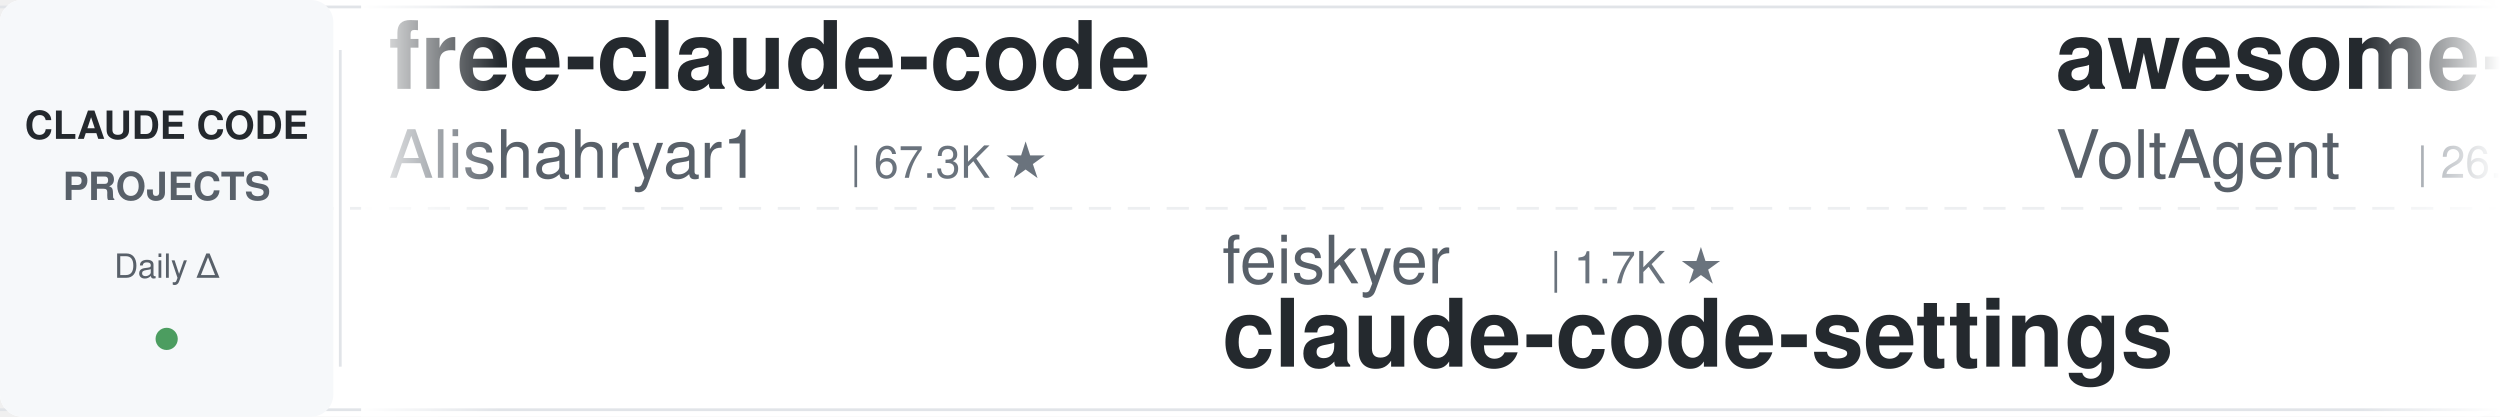
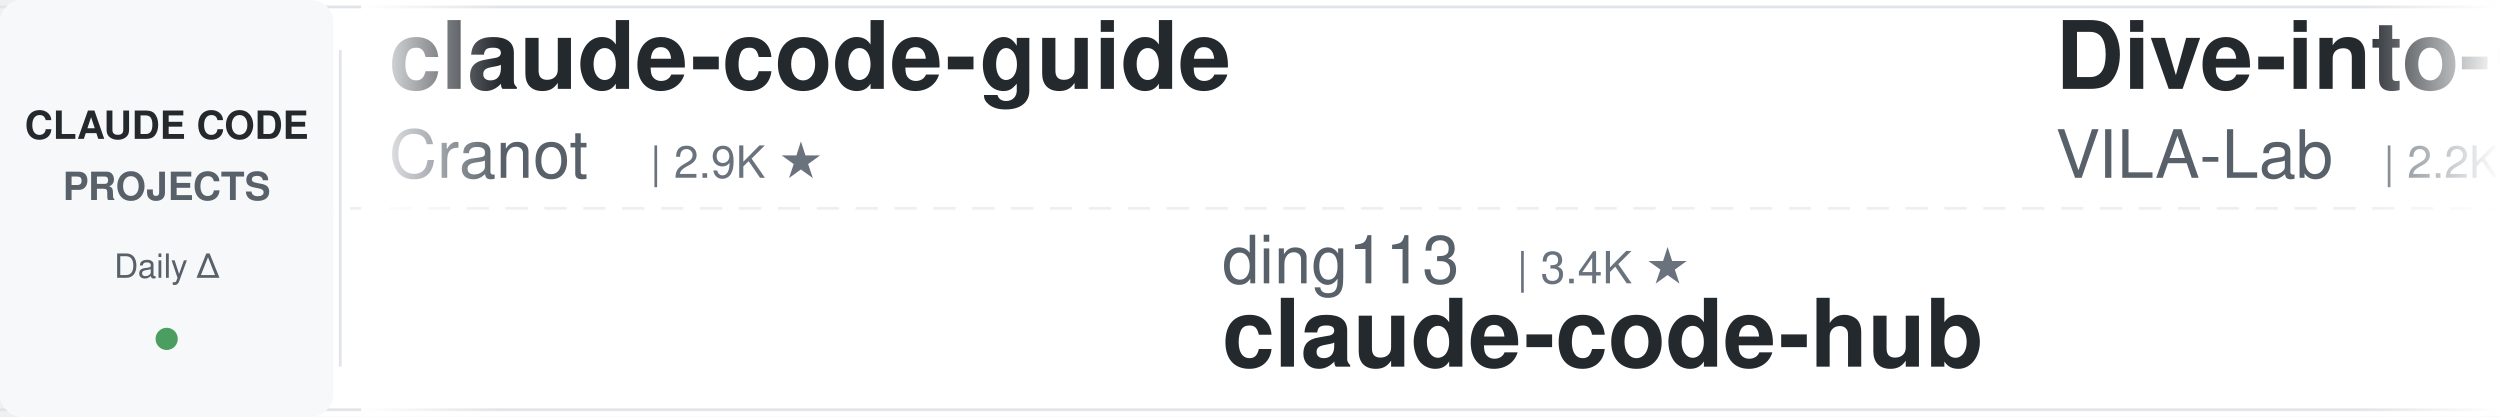
<svg xmlns="http://www.w3.org/2000/svg" width="900" height="150">
  <defs>
    <linearGradient id="leftFade" x1="0%" y1="0%" x2="100%" y2="0%">
      <stop offset="0%" style="stop-color:#ffffff;stop-opacity:1" />
      <stop offset="100%" style="stop-color:#ffffff;stop-opacity:0" />
    </linearGradient>
    <linearGradient id="rightFade" x1="0%" y1="0%" x2="100%" y2="0%">
      <stop offset="0%" style="stop-color:#ffffff;stop-opacity:0" />
      <stop offset="100%" style="stop-color:#ffffff;stop-opacity:1" />
    </linearGradient>
  </defs>
  <rect width="900" height="150" fill="#ffffff" rx="8" />
  <rect x="0" y="2" width="900" height="1" fill="#e1e4e8" />
  <rect x="0" y="147" width="900" height="1" fill="#e1e4e8" />
  <line x1="0" y1="75" x2="900" y2="75" stroke="#e1e4e8" stroke-width="1" stroke-dasharray="8 6" opacity="0.6" />
  <rect x="0" y="0" width="120" height="150" fill="#f6f8fa" rx="8" />
  <text x="60" y="50" font-family="-apple-system, BlinkMacSystemFont, 'Segoe UI', Helvetica, Arial, sans-serif" font-size="14" font-weight="600" fill="#24292e" text-anchor="middle">CLAUDE CODE</text>
  <text x="60" y="72" font-family="-apple-system, BlinkMacSystemFont, 'Segoe UI', Helvetica, Arial, sans-serif" font-size="14" font-weight="600" fill="#586069" text-anchor="middle">PROJECTS</text>
  <text x="60" y="100" font-family="-apple-system, BlinkMacSystemFont, 'Segoe UI', Helvetica, Arial, sans-serif" font-size="12" font-weight="500" fill="#586069" text-anchor="middle">Daily Δ</text>
  <circle cx="60" cy="122" r="4" fill="#22863a" opacity="0.8" />
  <rect x="122" y="18" width="1" height="114" fill="#e1e4e8" />
  <clipPath id="tickerClip">
    <rect x="130" y="0" width="770" height="150" />
  </clipPath>
  <g clip-path="url(#tickerClip)">
    <g id="tickerItems">
      <animateTransform attributeName="transform" attributeType="XML" type="translate" from="0 0" to="-3000 0" dur="54s" repeatCount="indefinite" />
      <g transform="translate(0, 0)">
-         <text x="140" y="32" font-family="-apple-system, BlinkMacSystemFont, 'Segoe UI', Helvetica, Arial, sans-serif" font-size="34" font-weight="600" fill="#24292e">free-claude-code</text>
-         <text x="140" y="64" font-family="-apple-system, BlinkMacSystemFont, 'Segoe UI', Helvetica, Arial, sans-serif" font-size="24" font-weight="400" fill="#586069">Alishahryar1</text>
-         <text x="306" y="64" font-family="-apple-system, BlinkMacSystemFont, 'Segoe UI', Helvetica, Arial, sans-serif" font-size="16" font-weight="500" fill="#6a737d">| 67.3K ★</text>
+         <text x="140" y="32" font-family="-apple-system, BlinkMacSystemFont, 'Segoe UI', Helvetica, Arial, sans-serif" font-size="34" font-weight="600" fill="#24292e">claude-code-guide</text>
+         <text x="140" y="64" font-family="-apple-system, BlinkMacSystemFont, 'Segoe UI', Helvetica, Arial, sans-serif" font-size="24" font-weight="400" fill="#586069">Cranot</text>
+         <text x="234" y="64" font-family="-apple-system, BlinkMacSystemFont, 'Segoe UI', Helvetica, Arial, sans-serif" font-size="16" font-weight="500" fill="#6a737d">| 2.9K ★</text>
      </g>
      <g transform="translate(300, 0)">
-         <text x="140" y="102" font-family="-apple-system, BlinkMacSystemFont, 'Segoe UI', Helvetica, Arial, sans-serif" font-size="24" font-weight="400" fill="#586069">feiskyer</text>
-         <text x="258" y="102" font-family="-apple-system, BlinkMacSystemFont, 'Segoe UI', Helvetica, Arial, sans-serif" font-size="16" font-weight="500" fill="#6a737d">| 1.7K ★</text>
-         <text x="140" y="132" font-family="-apple-system, BlinkMacSystemFont, 'Segoe UI', Helvetica, Arial, sans-serif" font-size="34" font-weight="600" fill="#24292e">claude-code-settings</text>
+         <text x="140" y="102" font-family="-apple-system, BlinkMacSystemFont, 'Segoe UI', Helvetica, Arial, sans-serif" font-size="24" font-weight="400" fill="#586069">ding113</text>
+         <text x="246" y="102" font-family="-apple-system, BlinkMacSystemFont, 'Segoe UI', Helvetica, Arial, sans-serif" font-size="16" font-weight="500" fill="#6a737d">| 3.4K ★</text>
+         <text x="140" y="132" font-family="-apple-system, BlinkMacSystemFont, 'Segoe UI', Helvetica, Arial, sans-serif" font-size="34" font-weight="600" fill="#24292e">claude-code-hub</text>
      </g>
      <g transform="translate(600, 0)">
-         <text x="140" y="32" font-family="-apple-system, BlinkMacSystemFont, 'Segoe UI', Helvetica, Arial, sans-serif" font-size="34" font-weight="600" fill="#24292e">awesome-claude-code-suba...</text>
-         <text x="140" y="64" font-family="-apple-system, BlinkMacSystemFont, 'Segoe UI', Helvetica, Arial, sans-serif" font-size="24" font-weight="400" fill="#586069">VoltAgent</text>
-         <text x="270" y="64" font-family="-apple-system, BlinkMacSystemFont, 'Segoe UI', Helvetica, Arial, sans-serif" font-size="16" font-weight="500" fill="#6a737d">| 26.4K ★</text>
+         <text x="140" y="32" font-family="-apple-system, BlinkMacSystemFont, 'Segoe UI', Helvetica, Arial, sans-serif" font-size="34" font-weight="600" fill="#24292e">Dive-into-Claude-Code</text>
+         <text x="140" y="64" font-family="-apple-system, BlinkMacSystemFont, 'Segoe UI', Helvetica, Arial, sans-serif" font-size="24" font-weight="400" fill="#586069">VILA-Lab</text>
+         <text x="258" y="64" font-family="-apple-system, BlinkMacSystemFont, 'Segoe UI', Helvetica, Arial, sans-serif" font-size="16" font-weight="500" fill="#6a737d">| 2.2K ★</text>
      </g>
      <g transform="translate(900, 0)">
-         <text x="140" y="102" font-family="-apple-system, BlinkMacSystemFont, 'Segoe UI', Helvetica, Arial, sans-serif" font-size="24" font-weight="400" fill="#586069">edmund-io</text>
-         <text x="270" y="102" font-family="-apple-system, BlinkMacSystemFont, 'Segoe UI', Helvetica, Arial, sans-serif" font-size="16" font-weight="500" fill="#6a737d">| 1.5K ★</text>
-         <text x="140" y="132" font-family="-apple-system, BlinkMacSystemFont, 'Segoe UI', Helvetica, Arial, sans-serif" font-size="34" font-weight="600" fill="#24292e">edmunds-claude-code</text>
+         <text x="140" y="102" font-family="-apple-system, BlinkMacSystemFont, 'Segoe UI', Helvetica, Arial, sans-serif" font-size="24" font-weight="400" fill="#586069">darcyegb</text>
+         <text x="258" y="102" font-family="-apple-system, BlinkMacSystemFont, 'Segoe UI', Helvetica, Arial, sans-serif" font-size="16" font-weight="500" fill="#6a737d">| 779 ★</text>
+         <text x="140" y="132" font-family="-apple-system, BlinkMacSystemFont, 'Segoe UI', Helvetica, Arial, sans-serif" font-size="34" font-weight="600" fill="#24292e">ClaudeCodeAgents</text>
      </g>
      <g transform="translate(1200, 0)">
-         <text x="140" y="32" font-family="-apple-system, BlinkMacSystemFont, 'Segoe UI', Helvetica, Arial, sans-serif" font-size="34" font-weight="600" fill="#24292e">claude-code-from-source</text>
-         <text x="140" y="64" font-family="-apple-system, BlinkMacSystemFont, 'Segoe UI', Helvetica, Arial, sans-serif" font-size="24" font-weight="400" fill="#586069">alejandrobalderas</text>
-         <text x="366" y="64" font-family="-apple-system, BlinkMacSystemFont, 'Segoe UI', Helvetica, Arial, sans-serif" font-size="16" font-weight="500" fill="#6a737d">| 3.0K ★</text>
+         <text x="140" y="32" font-family="-apple-system, BlinkMacSystemFont, 'Segoe UI', Helvetica, Arial, sans-serif" font-size="34" font-weight="600" fill="#24292e">claude-code-source</text>
+         <text x="140" y="64" font-family="-apple-system, BlinkMacSystemFont, 'Segoe UI', Helvetica, Arial, sans-serif" font-size="24" font-weight="400" fill="#586069">AprilNEA</text>
+         <text x="258" y="64" font-family="-apple-system, BlinkMacSystemFont, 'Segoe UI', Helvetica, Arial, sans-serif" font-size="16" font-weight="500" fill="#6a737d">| 391 ★</text>
      </g>
      <g transform="translate(1500, 0)">
-         <text x="140" y="102" font-family="-apple-system, BlinkMacSystemFont, 'Segoe UI', Helvetica, Arial, sans-serif" font-size="24" font-weight="400" fill="#586069">luyao618</text>
-         <text x="258" y="102" font-family="-apple-system, BlinkMacSystemFont, 'Segoe UI', Helvetica, Arial, sans-serif" font-size="16" font-weight="500" fill="#6a737d">| 1.7K ★</text>
-         <text x="140" y="132" font-family="-apple-system, BlinkMacSystemFont, 'Segoe UI', Helvetica, Arial, sans-serif" font-size="34" font-weight="600" fill="#24292e">Claude-Code-Source-Study</text>
+         <text x="140" y="102" font-family="-apple-system, BlinkMacSystemFont, 'Segoe UI', Helvetica, Arial, sans-serif" font-size="24" font-weight="400" fill="#586069">Windy3f3f3f3f</text>
+         <text x="318" y="102" font-family="-apple-system, BlinkMacSystemFont, 'Segoe UI', Helvetica, Arial, sans-serif" font-size="16" font-weight="500" fill="#6a737d">| 2.8K ★</text>
+         <text x="140" y="132" font-family="-apple-system, BlinkMacSystemFont, 'Segoe UI', Helvetica, Arial, sans-serif" font-size="34" font-weight="600" fill="#24292e">claude-code-from-scratch</text>
      </g>
      <g transform="translate(1800, 0)">
-         <text x="140" y="32" font-family="-apple-system, BlinkMacSystemFont, 'Segoe UI', Helvetica, Arial, sans-serif" font-size="34" font-weight="600" fill="#24292e">claude-code-proxy</text>
-         <text x="140" y="64" font-family="-apple-system, BlinkMacSystemFont, 'Segoe UI', Helvetica, Arial, sans-serif" font-size="24" font-weight="400" fill="#586069">fuergaosi233</text>
-         <text x="306" y="64" font-family="-apple-system, BlinkMacSystemFont, 'Segoe UI', Helvetica, Arial, sans-serif" font-size="16" font-weight="500" fill="#6a737d">| 2.8K ★</text>
+         <text x="140" y="32" font-family="-apple-system, BlinkMacSystemFont, 'Segoe UI', Helvetica, Arial, sans-serif" font-size="34" font-weight="600" fill="#24292e">claude-coder</text>
+         <text x="140" y="64" font-family="-apple-system, BlinkMacSystemFont, 'Segoe UI', Helvetica, Arial, sans-serif" font-size="24" font-weight="400" fill="#586069">kodu-ai</text>
+         <text x="246" y="64" font-family="-apple-system, BlinkMacSystemFont, 'Segoe UI', Helvetica, Arial, sans-serif" font-size="16" font-weight="500" fill="#6a737d">| 5.2K ★</text>
      </g>
      <g transform="translate(2100, 0)">
-         <text x="140" y="102" font-family="-apple-system, BlinkMacSystemFont, 'Segoe UI', Helvetica, Arial, sans-serif" font-size="24" font-weight="400" fill="#586069">JrCx7scC</text>
-         <text x="258" y="102" font-family="-apple-system, BlinkMacSystemFont, 'Segoe UI', Helvetica, Arial, sans-serif" font-size="16" font-weight="500" fill="#6a737d">| 376 ★</text>
-         <text x="140" y="132" font-family="-apple-system, BlinkMacSystemFont, 'Segoe UI', Helvetica, Arial, sans-serif" font-size="34" font-weight="600" fill="#24292e">claude-code-source</text>
+         <text x="140" y="102" font-family="-apple-system, BlinkMacSystemFont, 'Segoe UI', Helvetica, Arial, sans-serif" font-size="24" font-weight="400" fill="#586069">VoltAgent</text>
+         <text x="270" y="102" font-family="-apple-system, BlinkMacSystemFont, 'Segoe UI', Helvetica, Arial, sans-serif" font-size="16" font-weight="500" fill="#6a737d">| 26.4K ★</text>
+         <text x="140" y="132" font-family="-apple-system, BlinkMacSystemFont, 'Segoe UI', Helvetica, Arial, sans-serif" font-size="34" font-weight="600" fill="#24292e">awesome-claude-code-suba...</text>
      </g>
      <g transform="translate(2400, 0)">
-         <text x="140" y="32" font-family="-apple-system, BlinkMacSystemFont, 'Segoe UI', Helvetica, Arial, sans-serif" font-size="34" font-weight="600" fill="#24292e">claude-code-workflows</text>
-         <text x="140" y="64" font-family="-apple-system, BlinkMacSystemFont, 'Segoe UI', Helvetica, Arial, sans-serif" font-size="24" font-weight="400" fill="#586069">OneRedOak</text>
-         <text x="270" y="64" font-family="-apple-system, BlinkMacSystemFont, 'Segoe UI', Helvetica, Arial, sans-serif" font-size="16" font-weight="500" fill="#6a737d">| 3.9K ★</text>
+         <text x="140" y="32" font-family="-apple-system, BlinkMacSystemFont, 'Segoe UI', Helvetica, Arial, sans-serif" font-size="34" font-weight="600" fill="#24292e">claude-code-cli</text>
+         <text x="140" y="64" font-family="-apple-system, BlinkMacSystemFont, 'Segoe UI', Helvetica, Arial, sans-serif" font-size="24" font-weight="400" fill="#586069">huangserva</text>
+         <text x="282" y="64" font-family="-apple-system, BlinkMacSystemFont, 'Segoe UI', Helvetica, Arial, sans-serif" font-size="16" font-weight="500" fill="#6a737d">| 630 ★</text>
      </g>
      <g transform="translate(2700, 0)">
-         <text x="140" y="102" font-family="-apple-system, BlinkMacSystemFont, 'Segoe UI', Helvetica, Arial, sans-serif" font-size="24" font-weight="400" fill="#586069">kodu-ai</text>
-         <text x="246" y="102" font-family="-apple-system, BlinkMacSystemFont, 'Segoe UI', Helvetica, Arial, sans-serif" font-size="16" font-weight="500" fill="#6a737d">| 5.2K ★</text>
-         <text x="140" y="132" font-family="-apple-system, BlinkMacSystemFont, 'Segoe UI', Helvetica, Arial, sans-serif" font-size="34" font-weight="600" fill="#24292e">claude-coder</text>
+         <text x="140" y="102" font-family="-apple-system, BlinkMacSystemFont, 'Segoe UI', Helvetica, Arial, sans-serif" font-size="24" font-weight="400" fill="#586069">ponponon</text>
+         <text x="258" y="102" font-family="-apple-system, BlinkMacSystemFont, 'Segoe UI', Helvetica, Arial, sans-serif" font-size="16" font-weight="500" fill="#6a737d">| 2.3K ★</text>
+         <text x="140" y="132" font-family="-apple-system, BlinkMacSystemFont, 'Segoe UI', Helvetica, Arial, sans-serif" font-size="34" font-weight="600" fill="#24292e">claude_code_src</text>
      </g>
      <g transform="translate(3000, 0)">
-         <text x="140" y="32" font-family="-apple-system, BlinkMacSystemFont, 'Segoe UI', Helvetica, Arial, sans-serif" font-size="34" font-weight="600" fill="#24292e">free-claude-code</text>
-         <text x="140" y="64" font-family="-apple-system, BlinkMacSystemFont, 'Segoe UI', Helvetica, Arial, sans-serif" font-size="24" font-weight="400" fill="#586069">Alishahryar1</text>
-         <text x="306" y="64" font-family="-apple-system, BlinkMacSystemFont, 'Segoe UI', Helvetica, Arial, sans-serif" font-size="16" font-weight="500" fill="#6a737d">| 67.3K ★</text>
+         <text x="140" y="32" font-family="-apple-system, BlinkMacSystemFont, 'Segoe UI', Helvetica, Arial, sans-serif" font-size="34" font-weight="600" fill="#24292e">claude-code-guide</text>
+         <text x="140" y="64" font-family="-apple-system, BlinkMacSystemFont, 'Segoe UI', Helvetica, Arial, sans-serif" font-size="24" font-weight="400" fill="#586069">Cranot</text>
+         <text x="234" y="64" font-family="-apple-system, BlinkMacSystemFont, 'Segoe UI', Helvetica, Arial, sans-serif" font-size="16" font-weight="500" fill="#6a737d">| 2.9K ★</text>
      </g>
      <g transform="translate(3300, 0)">
-         <text x="140" y="102" font-family="-apple-system, BlinkMacSystemFont, 'Segoe UI', Helvetica, Arial, sans-serif" font-size="24" font-weight="400" fill="#586069">feiskyer</text>
-         <text x="258" y="102" font-family="-apple-system, BlinkMacSystemFont, 'Segoe UI', Helvetica, Arial, sans-serif" font-size="16" font-weight="500" fill="#6a737d">| 1.7K ★</text>
-         <text x="140" y="132" font-family="-apple-system, BlinkMacSystemFont, 'Segoe UI', Helvetica, Arial, sans-serif" font-size="34" font-weight="600" fill="#24292e">claude-code-settings</text>
+         <text x="140" y="102" font-family="-apple-system, BlinkMacSystemFont, 'Segoe UI', Helvetica, Arial, sans-serif" font-size="24" font-weight="400" fill="#586069">ding113</text>
+         <text x="246" y="102" font-family="-apple-system, BlinkMacSystemFont, 'Segoe UI', Helvetica, Arial, sans-serif" font-size="16" font-weight="500" fill="#6a737d">| 3.4K ★</text>
+         <text x="140" y="132" font-family="-apple-system, BlinkMacSystemFont, 'Segoe UI', Helvetica, Arial, sans-serif" font-size="34" font-weight="600" fill="#24292e">claude-code-hub</text>
      </g>
      <g transform="translate(3600, 0)">
-         <text x="140" y="32" font-family="-apple-system, BlinkMacSystemFont, 'Segoe UI', Helvetica, Arial, sans-serif" font-size="34" font-weight="600" fill="#24292e">awesome-claude-code-suba...</text>
-         <text x="140" y="64" font-family="-apple-system, BlinkMacSystemFont, 'Segoe UI', Helvetica, Arial, sans-serif" font-size="24" font-weight="400" fill="#586069">VoltAgent</text>
-         <text x="270" y="64" font-family="-apple-system, BlinkMacSystemFont, 'Segoe UI', Helvetica, Arial, sans-serif" font-size="16" font-weight="500" fill="#6a737d">| 26.4K ★</text>
+         <text x="140" y="32" font-family="-apple-system, BlinkMacSystemFont, 'Segoe UI', Helvetica, Arial, sans-serif" font-size="34" font-weight="600" fill="#24292e">Dive-into-Claude-Code</text>
+         <text x="140" y="64" font-family="-apple-system, BlinkMacSystemFont, 'Segoe UI', Helvetica, Arial, sans-serif" font-size="24" font-weight="400" fill="#586069">VILA-Lab</text>
+         <text x="258" y="64" font-family="-apple-system, BlinkMacSystemFont, 'Segoe UI', Helvetica, Arial, sans-serif" font-size="16" font-weight="500" fill="#6a737d">| 2.2K ★</text>
      </g>
      <g transform="translate(3900, 0)">
-         <text x="140" y="102" font-family="-apple-system, BlinkMacSystemFont, 'Segoe UI', Helvetica, Arial, sans-serif" font-size="24" font-weight="400" fill="#586069">edmund-io</text>
-         <text x="270" y="102" font-family="-apple-system, BlinkMacSystemFont, 'Segoe UI', Helvetica, Arial, sans-serif" font-size="16" font-weight="500" fill="#6a737d">| 1.5K ★</text>
-         <text x="140" y="132" font-family="-apple-system, BlinkMacSystemFont, 'Segoe UI', Helvetica, Arial, sans-serif" font-size="34" font-weight="600" fill="#24292e">edmunds-claude-code</text>
+         <text x="140" y="102" font-family="-apple-system, BlinkMacSystemFont, 'Segoe UI', Helvetica, Arial, sans-serif" font-size="24" font-weight="400" fill="#586069">darcyegb</text>
+         <text x="258" y="102" font-family="-apple-system, BlinkMacSystemFont, 'Segoe UI', Helvetica, Arial, sans-serif" font-size="16" font-weight="500" fill="#6a737d">| 779 ★</text>
+         <text x="140" y="132" font-family="-apple-system, BlinkMacSystemFont, 'Segoe UI', Helvetica, Arial, sans-serif" font-size="34" font-weight="600" fill="#24292e">ClaudeCodeAgents</text>
      </g>
    </g>
  </g>
  <rect x="130" y="0" width="50" height="150" fill="url(#leftFade)" />
  <rect x="850" y="0" width="50" height="150" fill="url(#rightFade)" />
</svg>
